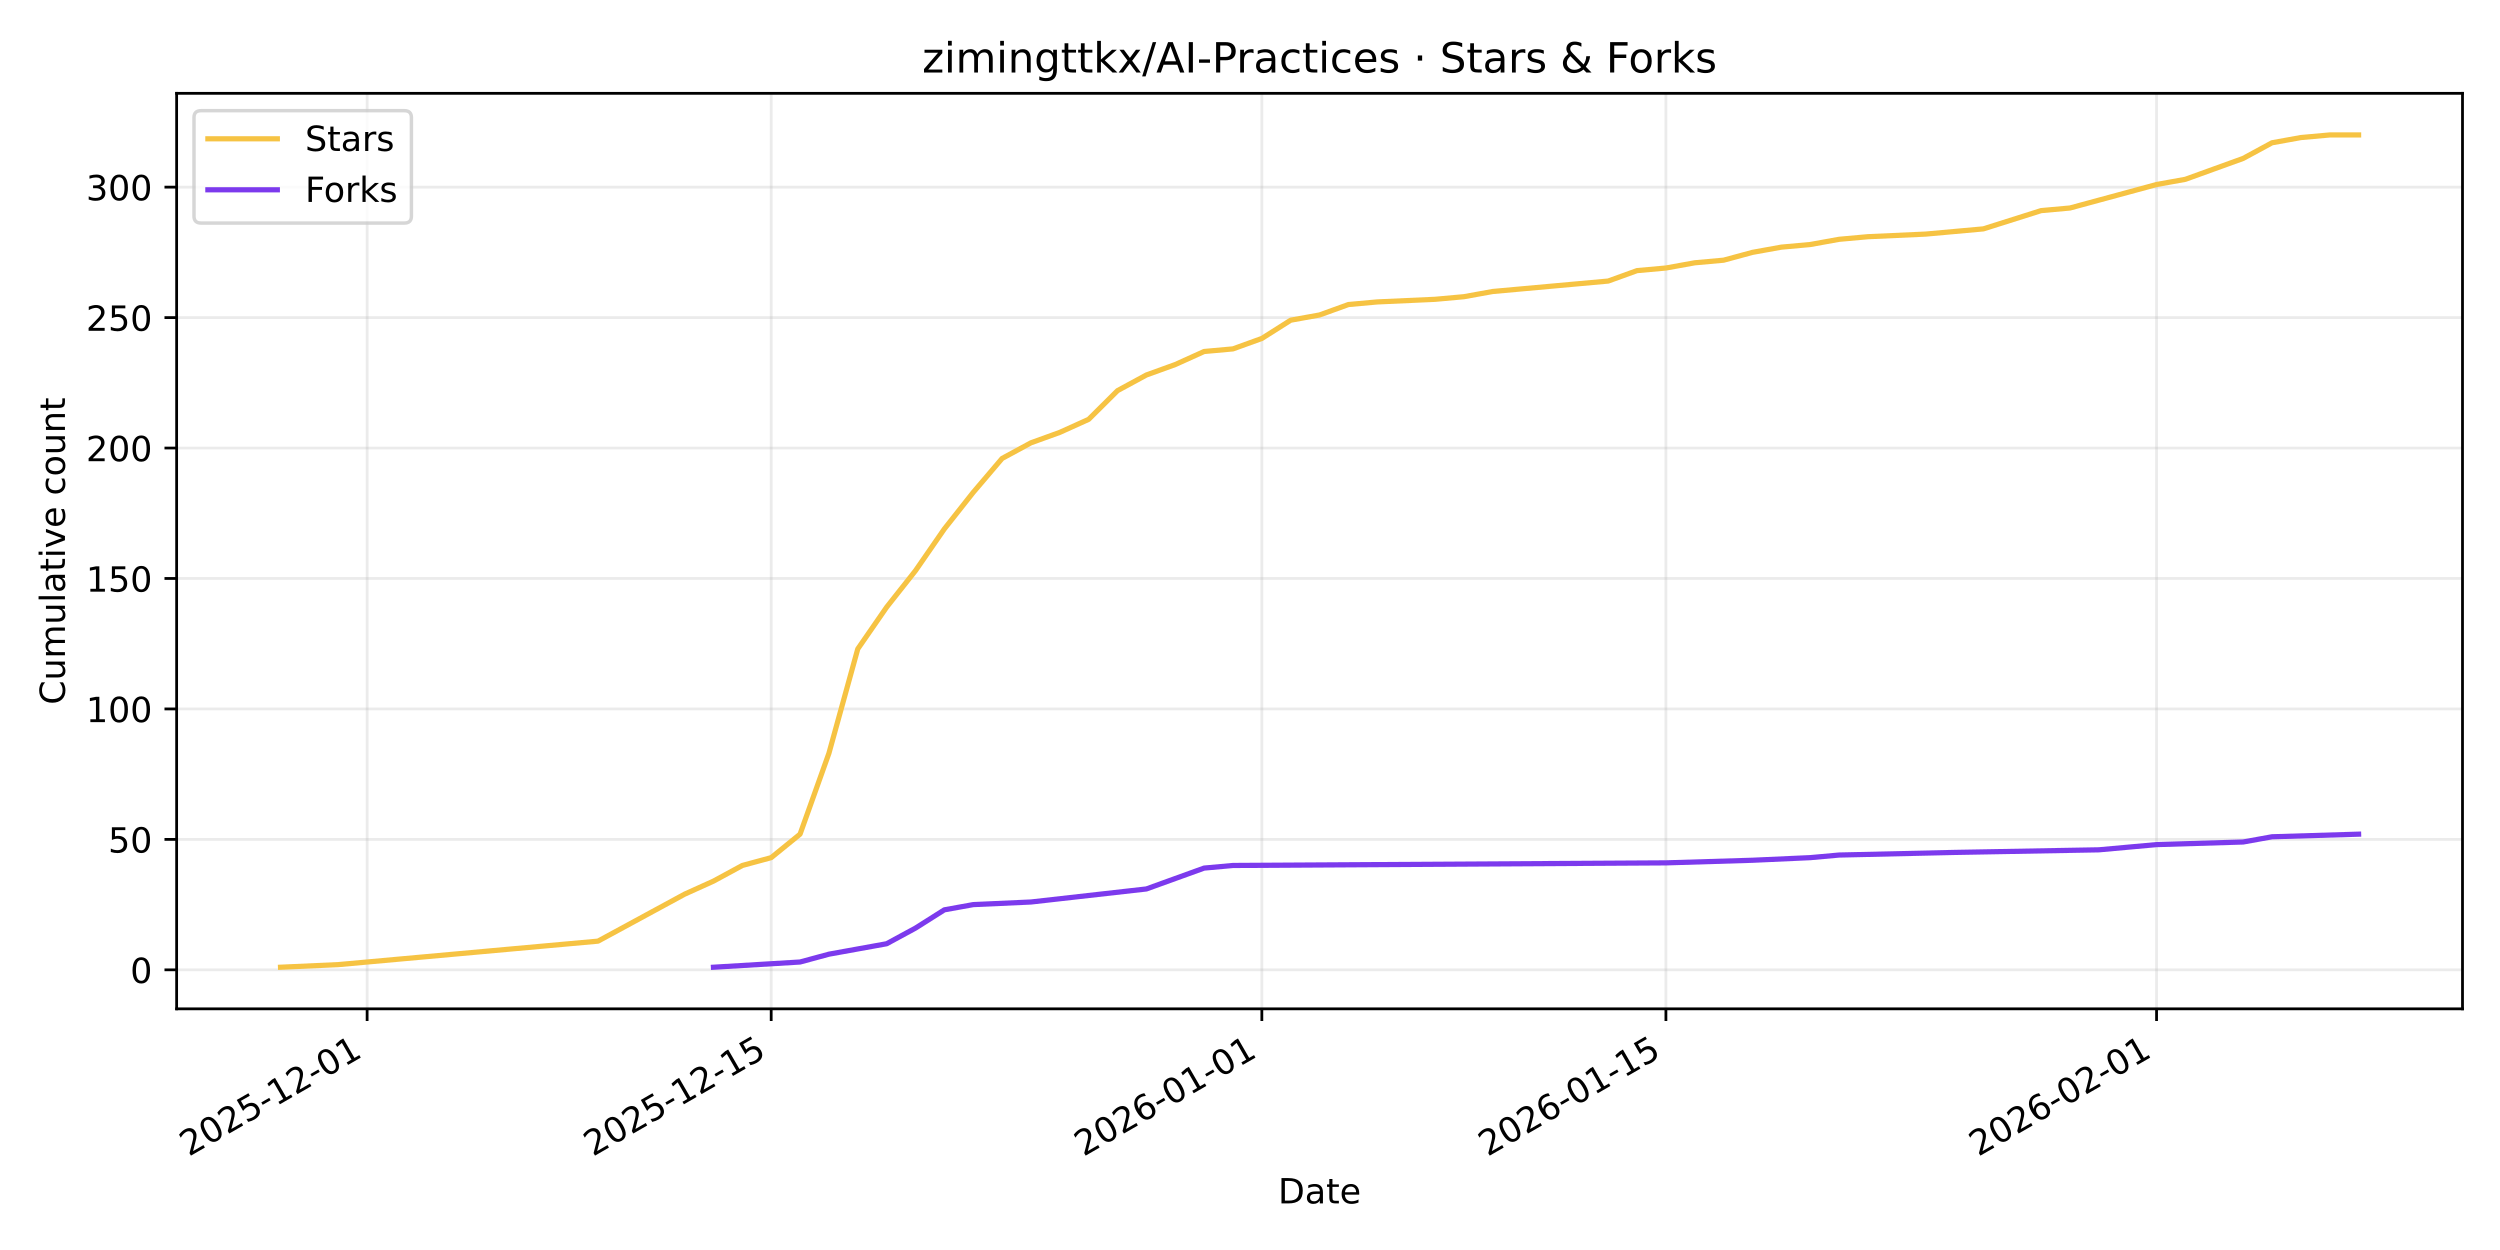
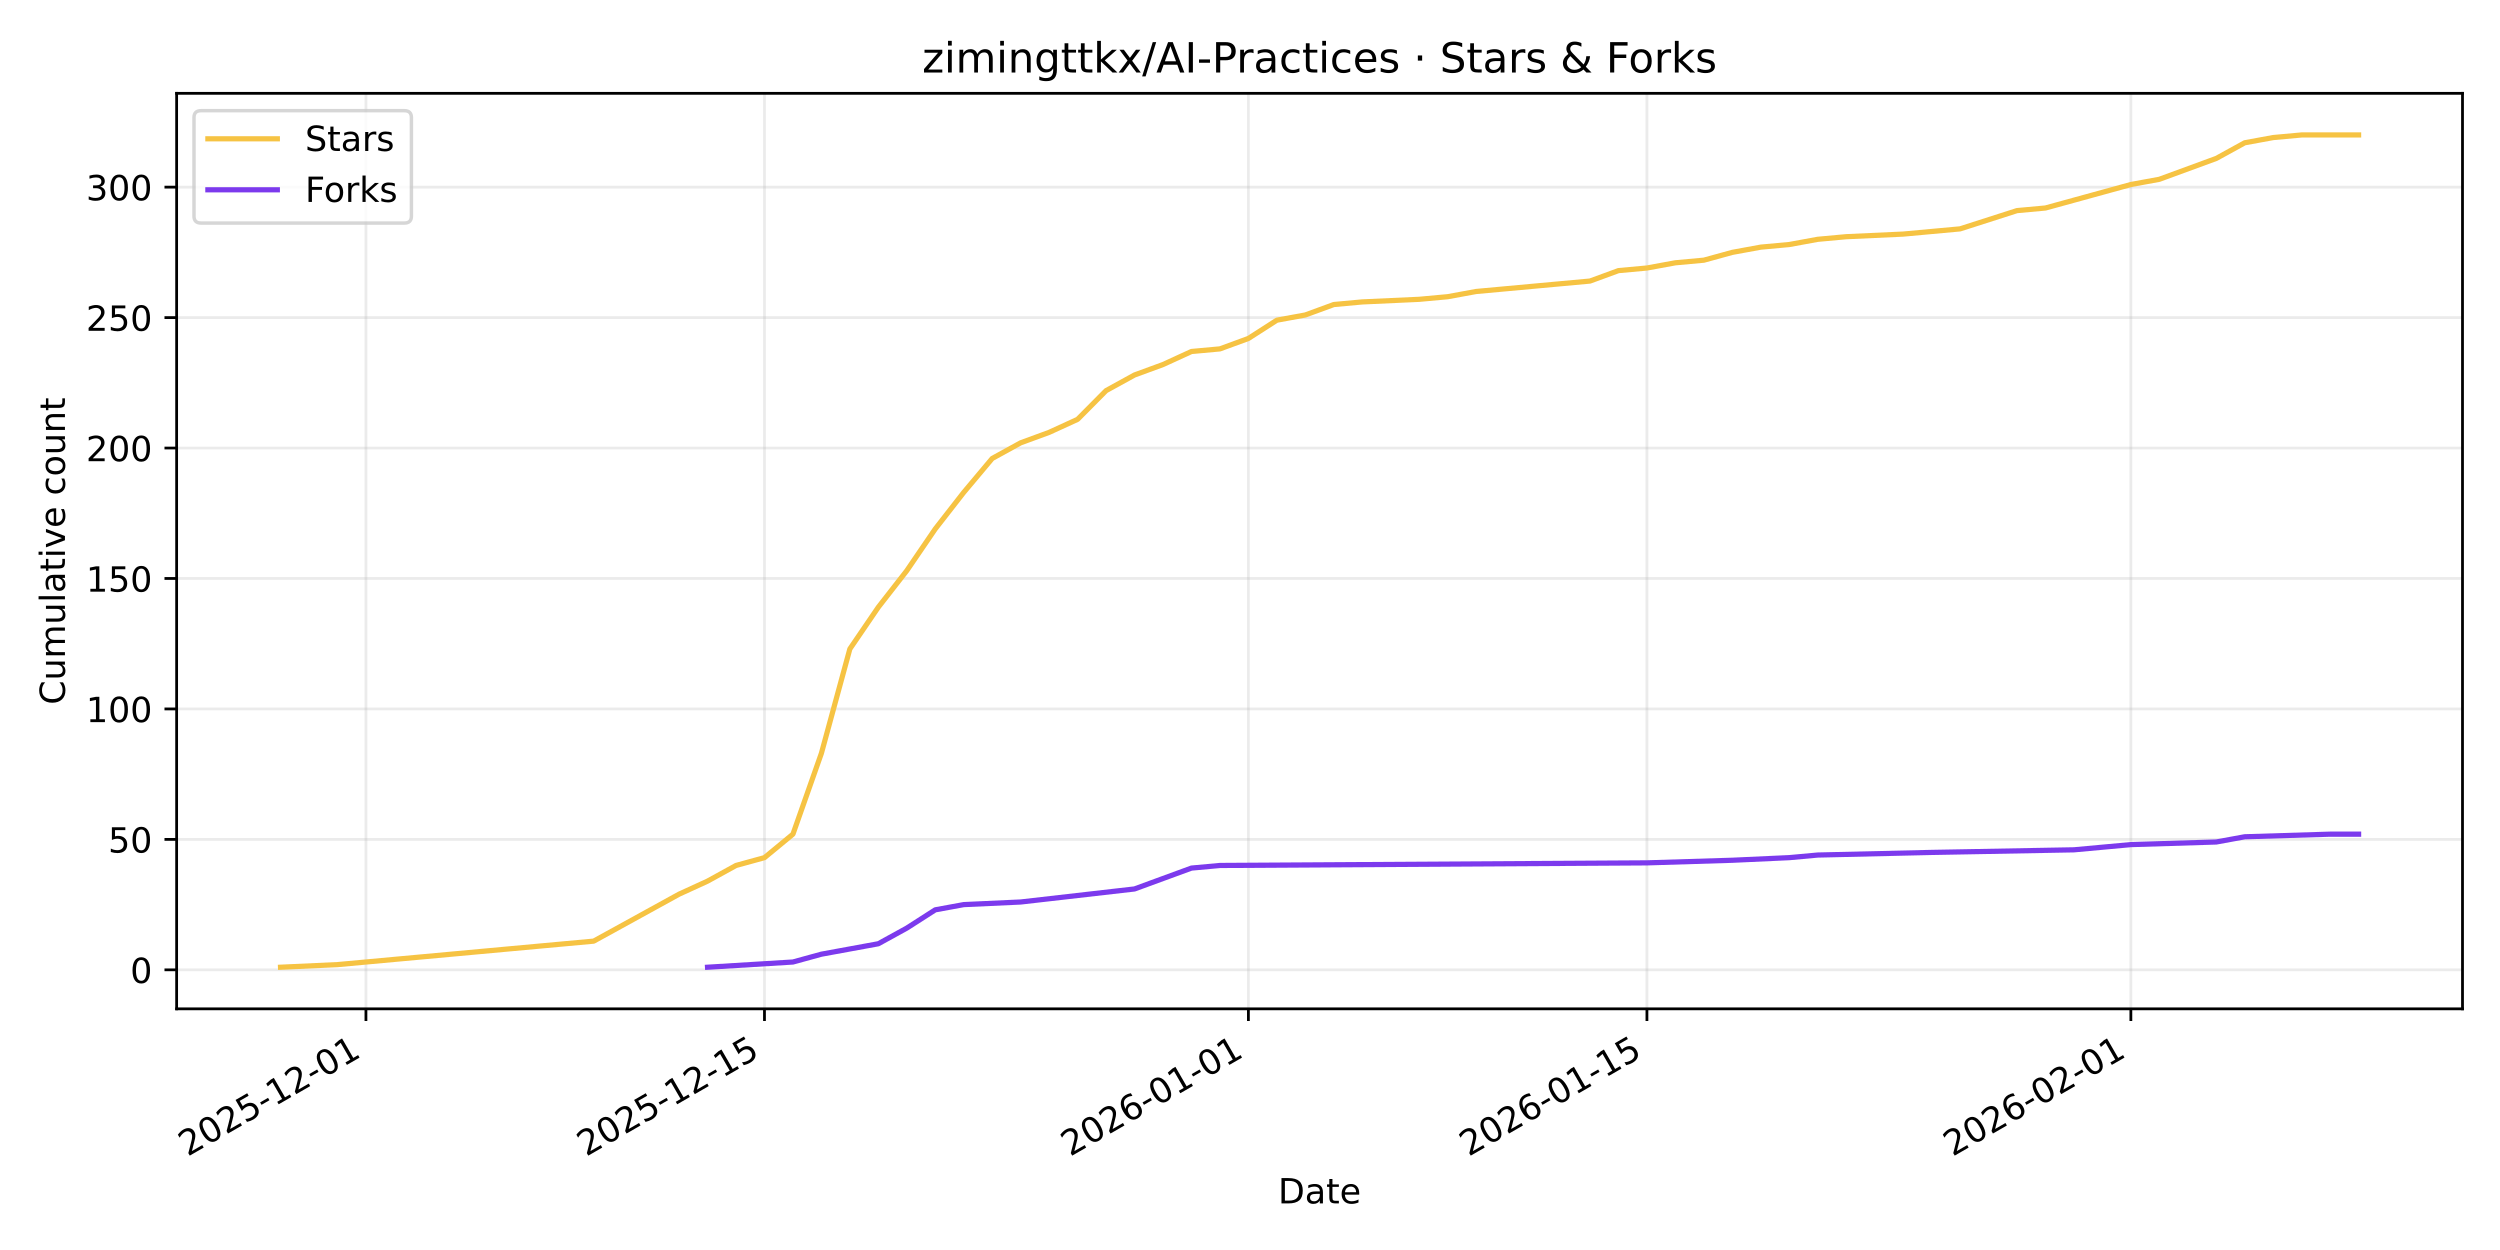
<svg xmlns="http://www.w3.org/2000/svg" xmlns:xlink="http://www.w3.org/1999/xlink" width="720pt" height="360pt" viewBox="0 0 720 360" version="1.1">
  <defs>
    <style type="text/css">*{stroke-linejoin: round; stroke-linecap: butt}</style>
  </defs>
  <g id="figure_1">
    <g id="patch_1">
      <path d="M 0 360  L 720 360  L 720 0  L 0 0  z " style="fill: #ffffff" />
    </g>
    <g id="axes_1">
      <g id="patch_2">
        <path d="M 50.87 290.545  L 709.2 290.545  L 709.2 26.88  L 50.87 26.88  z " style="fill: #ffffff" />
      </g>
      <g id="matplotlib.axis_1">
        <g id="xtick_1">
          <g id="line2d_1">
-             <path d="M 105.731 290.545  L 105.731 26.88  " clip-path="url(#p817c06bf27)" style="fill: none; stroke: #b0b0b0; stroke-opacity: 0.25; stroke-width: 0.8; stroke-linecap: square" />
+             <path d="M 105.389 290.545  L 105.389 26.88  " clip-path="url(#p11d074e0d4)" style="fill: none; stroke: #b0b0b0; stroke-opacity: 0.25; stroke-width: 0.8; stroke-linecap: square" />
          </g>
          <g id="line2d_2">
            <defs>
-               <path id="m216404af9e" d="M 0 0  L 0 3.5  " style="stroke: #000000; stroke-width: 0.8" />
+               <path id="me4addd4585" d="M 0 0  L 0 3.5  " style="stroke: #000000; stroke-width: 0.8" />
            </defs>
            <g>
-               <use xlink:href="#m216404af9e" x="105.731" y="290.545" style="stroke: #000000; stroke-width: 0.8" />
+               <use xlink:href="#me4addd4585" x="105.389" y="290.545" style="stroke: #000000; stroke-width: 0.8" />
            </g>
          </g>
          <g id="text_1">
-             <g transform="translate(54.36138 333.1837) rotate(-30) scale(0.1 -0.1)">
+             <g transform="translate(54.01978 333.1837) rotate(-30) scale(0.1 -0.1)">
              <defs>
                <path id="DejaVuSans-32" d="M 1228 531  L 3431 531  L 3431 0  L 469 0  L 469 531  Q 828 903 1448 1529  Q 2069 2156 2228 2338  Q 2531 2678 2651 2914  Q 2772 3150 2772 3378  Q 2772 3750 2511 3984  Q 2250 4219 1831 4219  Q 1534 4219 1204 4116  Q 875 4013 500 3803  L 500 4441  Q 881 4594 1212 4672  Q 1544 4750 1819 4750  Q 2544 4750 2975 4387  Q 3406 4025 3406 3419  Q 3406 3131 3298 2873  Q 3191 2616 2906 2266  Q 2828 2175 2409 1742  Q 1991 1309 1228 531  z " transform="scale(0.015625)" />
                <path id="DejaVuSans-30" d="M 2034 4250  Q 1547 4250 1301 3770  Q 1056 3291 1056 2328  Q 1056 1369 1301 889  Q 1547 409 2034 409  Q 2525 409 2770 889  Q 3016 1369 3016 2328  Q 3016 3291 2770 3770  Q 2525 4250 2034 4250  z M 2034 4750  Q 2819 4750 3233 4129  Q 3647 3509 3647 2328  Q 3647 1150 3233 529  Q 2819 -91 2034 -91  Q 1250 -91 836 529  Q 422 1150 422 2328  Q 422 3509 836 4129  Q 1250 4750 2034 4750  z " transform="scale(0.015625)" />
                <path id="DejaVuSans-35" d="M 691 4666  L 3169 4666  L 3169 4134  L 1269 4134  L 1269 2991  Q 1406 3038 1543 3061  Q 1681 3084 1819 3084  Q 2600 3084 3056 2656  Q 3513 2228 3513 1497  Q 3513 744 3044 326  Q 2575 -91 1722 -91  Q 1428 -91 1123 -41  Q 819 9 494 109  L 494 744  Q 775 591 1075 516  Q 1375 441 1709 441  Q 2250 441 2565 725  Q 2881 1009 2881 1497  Q 2881 1984 2565 2268  Q 2250 2553 1709 2553  Q 1456 2553 1204 2497  Q 953 2441 691 2322  L 691 4666  z " transform="scale(0.015625)" />
                <path id="DejaVuSans-2d" d="M 313 2009  L 1997 2009  L 1997 1497  L 313 1497  L 313 2009  z " transform="scale(0.015625)" />
                <path id="DejaVuSans-31" d="M 794 531  L 1825 531  L 1825 4091  L 703 3866  L 703 4441  L 1819 4666  L 2450 4666  L 2450 531  L 3481 531  L 3481 0  L 794 0  L 794 531  z " transform="scale(0.015625)" />
              </defs>
              <use xlink:href="#DejaVuSans-32" />
              <use xlink:href="#DejaVuSans-30" transform="translate(63.62305 0)" />
              <use xlink:href="#DejaVuSans-32" transform="translate(127.2461 0)" />
              <use xlink:href="#DejaVuSans-35" transform="translate(190.8691 0)" />
              <use xlink:href="#DejaVuSans-2d" transform="translate(254.4922 0)" />
              <use xlink:href="#DejaVuSans-31" transform="translate(290.5762 0)" />
              <use xlink:href="#DejaVuSans-32" transform="translate(354.1992 0)" />
              <use xlink:href="#DejaVuSans-2d" transform="translate(417.8223 0)" />
              <use xlink:href="#DejaVuSans-30" transform="translate(453.9062 0)" />
              <use xlink:href="#DejaVuSans-31" transform="translate(517.5293 0)" />
            </g>
          </g>
        </g>
        <g id="xtick_2">
          <g id="line2d_3">
-             <path d="M 222.102 290.545  L 222.102 26.88  " clip-path="url(#p817c06bf27)" style="fill: none; stroke: #b0b0b0; stroke-opacity: 0.25; stroke-width: 0.8; stroke-linecap: square" />
+             <path d="M 220.167 290.545  L 220.167 26.88  " clip-path="url(#p11d074e0d4)" style="fill: none; stroke: #b0b0b0; stroke-opacity: 0.25; stroke-width: 0.8; stroke-linecap: square" />
          </g>
          <g id="line2d_4">
            <g>
-               <use xlink:href="#m216404af9e" x="222.102" y="290.545" style="stroke: #000000; stroke-width: 0.8" />
+               <use xlink:href="#me4addd4585" x="220.167" y="290.545" style="stroke: #000000; stroke-width: 0.8" />
            </g>
          </g>
          <g id="text_2">
-             <g transform="translate(170.7328 333.1837) rotate(-30) scale(0.1 -0.1)">
+             <g transform="translate(168.7971 333.1837) rotate(-30) scale(0.1 -0.1)">
              <use xlink:href="#DejaVuSans-32" />
              <use xlink:href="#DejaVuSans-30" transform="translate(63.62305 0)" />
              <use xlink:href="#DejaVuSans-32" transform="translate(127.2461 0)" />
              <use xlink:href="#DejaVuSans-35" transform="translate(190.8691 0)" />
              <use xlink:href="#DejaVuSans-2d" transform="translate(254.4922 0)" />
              <use xlink:href="#DejaVuSans-31" transform="translate(290.5762 0)" />
              <use xlink:href="#DejaVuSans-32" transform="translate(354.1992 0)" />
              <use xlink:href="#DejaVuSans-2d" transform="translate(417.8223 0)" />
              <use xlink:href="#DejaVuSans-31" transform="translate(453.9062 0)" />
              <use xlink:href="#DejaVuSans-35" transform="translate(517.5293 0)" />
            </g>
          </g>
        </g>
        <g id="xtick_3">
          <g id="line2d_5">
-             <path d="M 363.411 290.545  L 363.411 26.88  " clip-path="url(#p817c06bf27)" style="fill: none; stroke: #b0b0b0; stroke-opacity: 0.25; stroke-width: 0.8; stroke-linecap: square" />
+             <path d="M 359.539 290.545  L 359.539 26.88  " clip-path="url(#p11d074e0d4)" style="fill: none; stroke: #b0b0b0; stroke-opacity: 0.25; stroke-width: 0.8; stroke-linecap: square" />
          </g>
          <g id="line2d_6">
            <g>
-               <use xlink:href="#m216404af9e" x="363.411" y="290.545" style="stroke: #000000; stroke-width: 0.8" />
+               <use xlink:href="#me4addd4585" x="359.539" y="290.545" style="stroke: #000000; stroke-width: 0.8" />
            </g>
          </g>
          <g id="text_3">
-             <g transform="translate(312.0411 333.1837) rotate(-30) scale(0.1 -0.1)">
+             <g transform="translate(308.1696 333.1837) rotate(-30) scale(0.1 -0.1)">
              <defs>
                <path id="DejaVuSans-36" d="M 2113 2584  Q 1688 2584 1439 2293  Q 1191 2003 1191 1497  Q 1191 994 1439 701  Q 1688 409 2113 409  Q 2538 409 2786 701  Q 3034 994 3034 1497  Q 3034 2003 2786 2293  Q 2538 2584 2113 2584  z M 3366 4563  L 3366 3988  Q 3128 4100 2886 4159  Q 2644 4219 2406 4219  Q 1781 4219 1451 3797  Q 1122 3375 1075 2522  Q 1259 2794 1537 2939  Q 1816 3084 2150 3084  Q 2853 3084 3261 2657  Q 3669 2231 3669 1497  Q 3669 778 3244 343  Q 2819 -91 2113 -91  Q 1303 -91 875 529  Q 447 1150 447 2328  Q 447 3434 972 4092  Q 1497 4750 2381 4750  Q 2619 4750 2861 4703  Q 3103 4656 3366 4563  z " transform="scale(0.015625)" />
              </defs>
              <use xlink:href="#DejaVuSans-32" />
              <use xlink:href="#DejaVuSans-30" transform="translate(63.62305 0)" />
              <use xlink:href="#DejaVuSans-32" transform="translate(127.2461 0)" />
              <use xlink:href="#DejaVuSans-36" transform="translate(190.8691 0)" />
              <use xlink:href="#DejaVuSans-2d" transform="translate(254.4922 0)" />
              <use xlink:href="#DejaVuSans-30" transform="translate(290.5762 0)" />
              <use xlink:href="#DejaVuSans-31" transform="translate(354.1992 0)" />
              <use xlink:href="#DejaVuSans-2d" transform="translate(417.8223 0)" />
              <use xlink:href="#DejaVuSans-30" transform="translate(453.9062 0)" />
              <use xlink:href="#DejaVuSans-31" transform="translate(517.5293 0)" />
            </g>
          </g>
        </g>
        <g id="xtick_4">
          <g id="line2d_7">
-             <path d="M 479.782 290.545  L 479.782 26.88  " clip-path="url(#p817c06bf27)" style="fill: none; stroke: #b0b0b0; stroke-opacity: 0.25; stroke-width: 0.8; stroke-linecap: square" />
+             <path d="M 474.316 290.545  L 474.316 26.88  " clip-path="url(#p11d074e0d4)" style="fill: none; stroke: #b0b0b0; stroke-opacity: 0.25; stroke-width: 0.8; stroke-linecap: square" />
          </g>
          <g id="line2d_8">
            <g>
-               <use xlink:href="#m216404af9e" x="479.782" y="290.545" style="stroke: #000000; stroke-width: 0.8" />
+               <use xlink:href="#me4addd4585" x="474.316" y="290.545" style="stroke: #000000; stroke-width: 0.8" />
            </g>
          </g>
          <g id="text_4">
-             <g transform="translate(428.4125 333.1837) rotate(-30) scale(0.1 -0.1)">
+             <g transform="translate(422.9469 333.1837) rotate(-30) scale(0.1 -0.1)">
              <use xlink:href="#DejaVuSans-32" />
              <use xlink:href="#DejaVuSans-30" transform="translate(63.62305 0)" />
              <use xlink:href="#DejaVuSans-32" transform="translate(127.2461 0)" />
              <use xlink:href="#DejaVuSans-36" transform="translate(190.8691 0)" />
              <use xlink:href="#DejaVuSans-2d" transform="translate(254.4922 0)" />
              <use xlink:href="#DejaVuSans-30" transform="translate(290.5762 0)" />
              <use xlink:href="#DejaVuSans-31" transform="translate(354.1992 0)" />
              <use xlink:href="#DejaVuSans-2d" transform="translate(417.8223 0)" />
              <use xlink:href="#DejaVuSans-31" transform="translate(453.9062 0)" />
              <use xlink:href="#DejaVuSans-35" transform="translate(517.5293 0)" />
            </g>
          </g>
        </g>
        <g id="xtick_5">
          <g id="line2d_9">
-             <path d="M 621.09 290.545  L 621.09 26.88  " clip-path="url(#p817c06bf27)" style="fill: none; stroke: #b0b0b0; stroke-opacity: 0.25; stroke-width: 0.8; stroke-linecap: square" />
+             <path d="M 613.689 290.545  L 613.689 26.88  " clip-path="url(#p11d074e0d4)" style="fill: none; stroke: #b0b0b0; stroke-opacity: 0.25; stroke-width: 0.8; stroke-linecap: square" />
          </g>
          <g id="line2d_10">
            <g>
-               <use xlink:href="#m216404af9e" x="621.09" y="290.545" style="stroke: #000000; stroke-width: 0.8" />
+               <use xlink:href="#me4addd4585" x="613.689" y="290.545" style="stroke: #000000; stroke-width: 0.8" />
            </g>
          </g>
          <g id="text_5">
-             <g transform="translate(569.7207 333.1837) rotate(-30) scale(0.1 -0.1)">
+             <g transform="translate(562.3194 333.1837) rotate(-30) scale(0.1 -0.1)">
              <use xlink:href="#DejaVuSans-32" />
              <use xlink:href="#DejaVuSans-30" transform="translate(63.62305 0)" />
              <use xlink:href="#DejaVuSans-32" transform="translate(127.2461 0)" />
              <use xlink:href="#DejaVuSans-36" transform="translate(190.8691 0)" />
              <use xlink:href="#DejaVuSans-2d" transform="translate(254.4922 0)" />
              <use xlink:href="#DejaVuSans-30" transform="translate(290.5762 0)" />
              <use xlink:href="#DejaVuSans-32" transform="translate(354.1992 0)" />
              <use xlink:href="#DejaVuSans-2d" transform="translate(417.8223 0)" />
              <use xlink:href="#DejaVuSans-30" transform="translate(453.9062 0)" />
              <use xlink:href="#DejaVuSans-31" transform="translate(517.5293 0)" />
            </g>
          </g>
        </g>
        <g id="text_6">
          <g transform="translate(368.0842 346.5832) scale(0.1 -0.1)">
            <defs>
              <path id="DejaVuSans-44" d="M 1259 4147  L 1259 519  L 2022 519  Q 2988 519 3436 956  Q 3884 1394 3884 2338  Q 3884 3275 3436 3711  Q 2988 4147 2022 4147  L 1259 4147  z M 628 4666  L 1925 4666  Q 3281 4666 3915 4102  Q 4550 3538 4550 2338  Q 4550 1131 3912 565  Q 3275 0 1925 0  L 628 0  L 628 4666  z " transform="scale(0.015625)" />
              <path id="DejaVuSans-61" d="M 2194 1759  Q 1497 1759 1228 1600  Q 959 1441 959 1056  Q 959 750 1161 570  Q 1363 391 1709 391  Q 2188 391 2477 730  Q 2766 1069 2766 1631  L 2766 1759  L 2194 1759  z M 3341 1997  L 3341 0  L 2766 0  L 2766 531  Q 2569 213 2275 61  Q 1981 -91 1556 -91  Q 1019 -91 701 211  Q 384 513 384 1019  Q 384 1609 779 1909  Q 1175 2209 1959 2209  L 2766 2209  L 2766 2266  Q 2766 2663 2505 2880  Q 2244 3097 1772 3097  Q 1472 3097 1187 3025  Q 903 2953 641 2809  L 641 3341  Q 956 3463 1253 3523  Q 1550 3584 1831 3584  Q 2591 3584 2966 3190  Q 3341 2797 3341 1997  z " transform="scale(0.015625)" />
              <path id="DejaVuSans-74" d="M 1172 4494  L 1172 3500  L 2356 3500  L 2356 3053  L 1172 3053  L 1172 1153  Q 1172 725 1289 603  Q 1406 481 1766 481  L 2356 481  L 2356 0  L 1766 0  Q 1100 0 847 248  Q 594 497 594 1153  L 594 3053  L 172 3053  L 172 3500  L 594 3500  L 594 4494  L 1172 4494  z " transform="scale(0.015625)" />
              <path id="DejaVuSans-65" d="M 3597 1894  L 3597 1613  L 953 1613  Q 991 1019 1311 708  Q 1631 397 2203 397  Q 2534 397 2845 478  Q 3156 559 3463 722  L 3463 178  Q 3153 47 2828 -22  Q 2503 -91 2169 -91  Q 1331 -91 842 396  Q 353 884 353 1716  Q 353 2575 817 3079  Q 1281 3584 2069 3584  Q 2775 3584 3186 3129  Q 3597 2675 3597 1894  z M 3022 2063  Q 3016 2534 2758 2815  Q 2500 3097 2075 3097  Q 1594 3097 1305 2825  Q 1016 2553 972 2059  L 3022 2063  z " transform="scale(0.015625)" />
            </defs>
            <use xlink:href="#DejaVuSans-44" />
            <use xlink:href="#DejaVuSans-61" transform="translate(77.00195 0)" />
            <use xlink:href="#DejaVuSans-74" transform="translate(138.2812 0)" />
            <use xlink:href="#DejaVuSans-65" transform="translate(177.4902 0)" />
          </g>
        </g>
      </g>
      <g id="matplotlib.axis_2">
        <g id="ytick_1">
          <g id="line2d_11">
-             <path d="M 50.87 279.312  L 709.2 279.312  " clip-path="url(#p817c06bf27)" style="fill: none; stroke: #b0b0b0; stroke-opacity: 0.25; stroke-width: 0.8; stroke-linecap: square" />
+             <path d="M 50.87 279.312  L 709.2 279.312  " clip-path="url(#p11d074e0d4)" style="fill: none; stroke: #b0b0b0; stroke-opacity: 0.25; stroke-width: 0.8; stroke-linecap: square" />
          </g>
          <g id="line2d_12">
            <defs>
-               <path id="m28ddb9b48b" d="M 0 0  L -3.5 0  " style="stroke: #000000; stroke-width: 0.8" />
+               <path id="mf9e914b07c" d="M 0 0  L -3.5 0  " style="stroke: #000000; stroke-width: 0.8" />
            </defs>
            <g>
-               <use xlink:href="#m28ddb9b48b" x="50.87" y="279.312" style="stroke: #000000; stroke-width: 0.8" />
+               <use xlink:href="#mf9e914b07c" x="50.87" y="279.312" style="stroke: #000000; stroke-width: 0.8" />
            </g>
          </g>
          <g id="text_7">
            <g transform="translate(37.5075 283.1113) scale(0.1 -0.1)">
              <use xlink:href="#DejaVuSans-30" />
            </g>
          </g>
        </g>
        <g id="ytick_2">
          <g id="line2d_13">
-             <path d="M 50.87 241.742  L 709.2 241.742  " clip-path="url(#p817c06bf27)" style="fill: none; stroke: #b0b0b0; stroke-opacity: 0.25; stroke-width: 0.8; stroke-linecap: square" />
+             <path d="M 50.87 241.742  L 709.2 241.742  " clip-path="url(#p11d074e0d4)" style="fill: none; stroke: #b0b0b0; stroke-opacity: 0.25; stroke-width: 0.8; stroke-linecap: square" />
          </g>
          <g id="line2d_14">
            <g>
-               <use xlink:href="#m28ddb9b48b" x="50.87" y="241.742" style="stroke: #000000; stroke-width: 0.8" />
+               <use xlink:href="#mf9e914b07c" x="50.87" y="241.742" style="stroke: #000000; stroke-width: 0.8" />
            </g>
          </g>
          <g id="text_8">
            <g transform="translate(31.145 245.5414) scale(0.1 -0.1)">
              <use xlink:href="#DejaVuSans-35" />
              <use xlink:href="#DejaVuSans-30" transform="translate(63.62305 0)" />
            </g>
          </g>
        </g>
        <g id="ytick_3">
          <g id="line2d_15">
-             <path d="M 50.87 204.172  L 709.2 204.172  " clip-path="url(#p817c06bf27)" style="fill: none; stroke: #b0b0b0; stroke-opacity: 0.25; stroke-width: 0.8; stroke-linecap: square" />
+             <path d="M 50.87 204.172  L 709.2 204.172  " clip-path="url(#p11d074e0d4)" style="fill: none; stroke: #b0b0b0; stroke-opacity: 0.25; stroke-width: 0.8; stroke-linecap: square" />
          </g>
          <g id="line2d_16">
            <g>
-               <use xlink:href="#m28ddb9b48b" x="50.87" y="204.172" style="stroke: #000000; stroke-width: 0.8" />
+               <use xlink:href="#mf9e914b07c" x="50.87" y="204.172" style="stroke: #000000; stroke-width: 0.8" />
            </g>
          </g>
          <g id="text_9">
            <g transform="translate(24.7825 207.9715) scale(0.1 -0.1)">
              <use xlink:href="#DejaVuSans-31" />
              <use xlink:href="#DejaVuSans-30" transform="translate(63.62305 0)" />
              <use xlink:href="#DejaVuSans-30" transform="translate(127.2461 0)" />
            </g>
          </g>
        </g>
        <g id="ytick_4">
          <g id="line2d_17">
-             <path d="M 50.87 166.602  L 709.2 166.602  " clip-path="url(#p817c06bf27)" style="fill: none; stroke: #b0b0b0; stroke-opacity: 0.25; stroke-width: 0.8; stroke-linecap: square" />
+             <path d="M 50.87 166.602  L 709.2 166.602  " clip-path="url(#p11d074e0d4)" style="fill: none; stroke: #b0b0b0; stroke-opacity: 0.25; stroke-width: 0.8; stroke-linecap: square" />
          </g>
          <g id="line2d_18">
            <g>
-               <use xlink:href="#m28ddb9b48b" x="50.87" y="166.602" style="stroke: #000000; stroke-width: 0.8" />
+               <use xlink:href="#mf9e914b07c" x="50.87" y="166.602" style="stroke: #000000; stroke-width: 0.8" />
            </g>
          </g>
          <g id="text_10">
            <g transform="translate(24.7825 170.4016) scale(0.1 -0.1)">
              <use xlink:href="#DejaVuSans-31" />
              <use xlink:href="#DejaVuSans-35" transform="translate(63.62305 0)" />
              <use xlink:href="#DejaVuSans-30" transform="translate(127.2461 0)" />
            </g>
          </g>
        </g>
        <g id="ytick_5">
          <g id="line2d_19">
-             <path d="M 50.87 129.033  L 709.2 129.033  " clip-path="url(#p817c06bf27)" style="fill: none; stroke: #b0b0b0; stroke-opacity: 0.25; stroke-width: 0.8; stroke-linecap: square" />
+             <path d="M 50.87 129.033  L 709.2 129.033  " clip-path="url(#p11d074e0d4)" style="fill: none; stroke: #b0b0b0; stroke-opacity: 0.25; stroke-width: 0.8; stroke-linecap: square" />
          </g>
          <g id="line2d_20">
            <g>
-               <use xlink:href="#m28ddb9b48b" x="50.87" y="129.033" style="stroke: #000000; stroke-width: 0.8" />
+               <use xlink:href="#mf9e914b07c" x="50.87" y="129.033" style="stroke: #000000; stroke-width: 0.8" />
            </g>
          </g>
          <g id="text_11">
            <g transform="translate(24.7825 132.8317) scale(0.1 -0.1)">
              <use xlink:href="#DejaVuSans-32" />
              <use xlink:href="#DejaVuSans-30" transform="translate(63.62305 0)" />
              <use xlink:href="#DejaVuSans-30" transform="translate(127.2461 0)" />
            </g>
          </g>
        </g>
        <g id="ytick_6">
          <g id="line2d_21">
-             <path d="M 50.87 91.463  L 709.2 91.463  " clip-path="url(#p817c06bf27)" style="fill: none; stroke: #b0b0b0; stroke-opacity: 0.25; stroke-width: 0.8; stroke-linecap: square" />
+             <path d="M 50.87 91.463  L 709.2 91.463  " clip-path="url(#p11d074e0d4)" style="fill: none; stroke: #b0b0b0; stroke-opacity: 0.25; stroke-width: 0.8; stroke-linecap: square" />
          </g>
          <g id="line2d_22">
            <g>
-               <use xlink:href="#m28ddb9b48b" x="50.87" y="91.463" style="stroke: #000000; stroke-width: 0.8" />
+               <use xlink:href="#mf9e914b07c" x="50.87" y="91.463" style="stroke: #000000; stroke-width: 0.8" />
            </g>
          </g>
          <g id="text_12">
            <g transform="translate(24.7825 95.26185) scale(0.1 -0.1)">
              <use xlink:href="#DejaVuSans-32" />
              <use xlink:href="#DejaVuSans-35" transform="translate(63.62305 0)" />
              <use xlink:href="#DejaVuSans-30" transform="translate(127.2461 0)" />
            </g>
          </g>
        </g>
        <g id="ytick_7">
          <g id="line2d_23">
-             <path d="M 50.87 53.893  L 709.2 53.893  " clip-path="url(#p817c06bf27)" style="fill: none; stroke: #b0b0b0; stroke-opacity: 0.25; stroke-width: 0.8; stroke-linecap: square" />
+             <path d="M 50.87 53.893  L 709.2 53.893  " clip-path="url(#p11d074e0d4)" style="fill: none; stroke: #b0b0b0; stroke-opacity: 0.25; stroke-width: 0.8; stroke-linecap: square" />
          </g>
          <g id="line2d_24">
            <g>
-               <use xlink:href="#m28ddb9b48b" x="50.87" y="53.893" style="stroke: #000000; stroke-width: 0.8" />
+               <use xlink:href="#mf9e914b07c" x="50.87" y="53.893" style="stroke: #000000; stroke-width: 0.8" />
            </g>
          </g>
          <g id="text_13">
            <g transform="translate(24.7825 57.69197) scale(0.1 -0.1)">
              <defs>
                <path id="DejaVuSans-33" d="M 2597 2516  Q 3050 2419 3304 2112  Q 3559 1806 3559 1356  Q 3559 666 3084 287  Q 2609 -91 1734 -91  Q 1441 -91 1130 -33  Q 819 25 488 141  L 488 750  Q 750 597 1062 519  Q 1375 441 1716 441  Q 2309 441 2620 675  Q 2931 909 2931 1356  Q 2931 1769 2642 2001  Q 2353 2234 1838 2234  L 1294 2234  L 1294 2753  L 1863 2753  Q 2328 2753 2575 2939  Q 2822 3125 2822 3475  Q 2822 3834 2567 4026  Q 2313 4219 1838 4219  Q 1578 4219 1281 4162  Q 984 4106 628 3988  L 628 4550  Q 988 4650 1302 4700  Q 1616 4750 1894 4750  Q 2613 4750 3031 4423  Q 3450 4097 3450 3541  Q 3450 3153 3228 2886  Q 3006 2619 2597 2516  z " transform="scale(0.015625)" />
              </defs>
              <use xlink:href="#DejaVuSans-33" />
              <use xlink:href="#DejaVuSans-30" transform="translate(63.62305 0)" />
              <use xlink:href="#DejaVuSans-30" transform="translate(127.2461 0)" />
            </g>
          </g>
        </g>
        <g id="text_14">
          <g transform="translate(18.70281 202.9455) rotate(-90) scale(0.1 -0.1)">
            <defs>
              <path id="DejaVuSans-43" d="M 4122 4306  L 4122 3641  Q 3803 3938 3442 4084  Q 3081 4231 2675 4231  Q 1875 4231 1450 3742  Q 1025 3253 1025 2328  Q 1025 1406 1450 917  Q 1875 428 2675 428  Q 3081 428 3442 575  Q 3803 722 4122 1019  L 4122 359  Q 3791 134 3420 21  Q 3050 -91 2638 -91  Q 1578 -91 968 557  Q 359 1206 359 2328  Q 359 3453 968 4101  Q 1578 4750 2638 4750  Q 3056 4750 3426 4639  Q 3797 4528 4122 4306  z " transform="scale(0.015625)" />
              <path id="DejaVuSans-75" d="M 544 1381  L 544 3500  L 1119 3500  L 1119 1403  Q 1119 906 1312 657  Q 1506 409 1894 409  Q 2359 409 2629 706  Q 2900 1003 2900 1516  L 2900 3500  L 3475 3500  L 3475 0  L 2900 0  L 2900 538  Q 2691 219 2414 64  Q 2138 -91 1772 -91  Q 1169 -91 856 284  Q 544 659 544 1381  z M 1991 3584  L 1991 3584  z " transform="scale(0.015625)" />
              <path id="DejaVuSans-6d" d="M 3328 2828  Q 3544 3216 3844 3400  Q 4144 3584 4550 3584  Q 5097 3584 5394 3201  Q 5691 2819 5691 2113  L 5691 0  L 5113 0  L 5113 2094  Q 5113 2597 4934 2840  Q 4756 3084 4391 3084  Q 3944 3084 3684 2787  Q 3425 2491 3425 1978  L 3425 0  L 2847 0  L 2847 2094  Q 2847 2600 2669 2842  Q 2491 3084 2119 3084  Q 1678 3084 1418 2786  Q 1159 2488 1159 1978  L 1159 0  L 581 0  L 581 3500  L 1159 3500  L 1159 2956  Q 1356 3278 1631 3431  Q 1906 3584 2284 3584  Q 2666 3584 2933 3390  Q 3200 3197 3328 2828  z " transform="scale(0.015625)" />
              <path id="DejaVuSans-6c" d="M 603 4863  L 1178 4863  L 1178 0  L 603 0  L 603 4863  z " transform="scale(0.015625)" />
              <path id="DejaVuSans-69" d="M 603 3500  L 1178 3500  L 1178 0  L 603 0  L 603 3500  z M 603 4863  L 1178 4863  L 1178 4134  L 603 4134  L 603 4863  z " transform="scale(0.015625)" />
              <path id="DejaVuSans-76" d="M 191 3500  L 800 3500  L 1894 563  L 2988 3500  L 3597 3500  L 2284 0  L 1503 0  L 191 3500  z " transform="scale(0.015625)" />
              <path id="DejaVuSans-20" transform="scale(0.015625)" />
              <path id="DejaVuSans-63" d="M 3122 3366  L 3122 2828  Q 2878 2963 2633 3030  Q 2388 3097 2138 3097  Q 1578 3097 1268 2742  Q 959 2388 959 1747  Q 959 1106 1268 751  Q 1578 397 2138 397  Q 2388 397 2633 464  Q 2878 531 3122 666  L 3122 134  Q 2881 22 2623 -34  Q 2366 -91 2075 -91  Q 1284 -91 818 406  Q 353 903 353 1747  Q 353 2603 823 3093  Q 1294 3584 2113 3584  Q 2378 3584 2631 3529  Q 2884 3475 3122 3366  z " transform="scale(0.015625)" />
              <path id="DejaVuSans-6f" d="M 1959 3097  Q 1497 3097 1228 2736  Q 959 2375 959 1747  Q 959 1119 1226 758  Q 1494 397 1959 397  Q 2419 397 2687 759  Q 2956 1122 2956 1747  Q 2956 2369 2687 2733  Q 2419 3097 1959 3097  z M 1959 3584  Q 2709 3584 3137 3096  Q 3566 2609 3566 1747  Q 3566 888 3137 398  Q 2709 -91 1959 -91  Q 1206 -91 779 398  Q 353 888 353 1747  Q 353 2609 779 3096  Q 1206 3584 1959 3584  z " transform="scale(0.015625)" />
              <path id="DejaVuSans-6e" d="M 3513 2113  L 3513 0  L 2938 0  L 2938 2094  Q 2938 2591 2744 2837  Q 2550 3084 2163 3084  Q 1697 3084 1428 2787  Q 1159 2491 1159 1978  L 1159 0  L 581 0  L 581 3500  L 1159 3500  L 1159 2956  Q 1366 3272 1645 3428  Q 1925 3584 2291 3584  Q 2894 3584 3203 3211  Q 3513 2838 3513 2113  z " transform="scale(0.015625)" />
            </defs>
            <use xlink:href="#DejaVuSans-43" />
            <use xlink:href="#DejaVuSans-75" transform="translate(69.82422 0)" />
            <use xlink:href="#DejaVuSans-6d" transform="translate(133.2031 0)" />
            <use xlink:href="#DejaVuSans-75" transform="translate(230.6152 0)" />
            <use xlink:href="#DejaVuSans-6c" transform="translate(293.9941 0)" />
            <use xlink:href="#DejaVuSans-61" transform="translate(321.7773 0)" />
            <use xlink:href="#DejaVuSans-74" transform="translate(383.0566 0)" />
            <use xlink:href="#DejaVuSans-69" transform="translate(422.2656 0)" />
            <use xlink:href="#DejaVuSans-76" transform="translate(450.0488 0)" />
            <use xlink:href="#DejaVuSans-65" transform="translate(509.2285 0)" />
            <use xlink:href="#DejaVuSans-20" transform="translate(570.752 0)" />
            <use xlink:href="#DejaVuSans-63" transform="translate(602.5391 0)" />
            <use xlink:href="#DejaVuSans-6f" transform="translate(657.5195 0)" />
            <use xlink:href="#DejaVuSans-75" transform="translate(718.7012 0)" />
            <use xlink:href="#DejaVuSans-6e" transform="translate(782.0801 0)" />
            <use xlink:href="#DejaVuSans-74" transform="translate(845.459 0)" />
          </g>
        </g>
      </g>
      <g id="line2d_25">
-         <path d="M 80.794 278.561  L 97.419 277.809  L 105.731 277.058  L 114.043 276.306  L 122.355 275.555  L 130.668 274.804  L 138.98 274.052  L 147.292 273.301  L 155.604 272.549  L 163.917 271.798  L 172.229 271.047  L 188.853 262.03  L 197.166 257.522  L 205.478 253.765  L 213.79 249.256  L 222.102 247.002  L 230.415 240.239  L 238.727 216.946  L 247.039 186.89  L 255.351 174.868  L 263.664 164.348  L 271.976 152.326  L 280.288 141.806  L 288.6 132.038  L 296.913 127.53  L 305.225 124.524  L 313.537 120.767  L 321.849 112.502  L 330.162 107.993  L 338.474 104.988  L 346.786 101.231  L 355.098 100.479  L 363.411 97.474  L 371.723 92.214  L 380.035 90.711  L 388.347 87.706  L 396.659 86.954  L 413.284 86.203  L 421.596 85.451  L 429.908 83.949  L 438.221 83.197  L 454.845 81.694  L 463.157 80.943  L 471.47 77.937  L 479.782 77.186  L 488.094 75.683  L 496.406 74.932  L 504.719 72.678  L 513.031 71.175  L 521.343 70.423  L 529.655 68.921  L 537.968 68.169  L 554.592 67.418  L 571.217 65.915  L 587.841 60.655  L 596.153 59.904  L 604.466 57.65  L 612.778 55.396  L 621.09 53.141  L 629.402 51.639  L 637.715 48.633  L 646.027 45.627  L 654.339 41.119  L 662.651 39.616  L 670.964 38.865  L 679.276 38.865  " clip-path="url(#p817c06bf27)" style="fill: none; stroke: #f6c343; stroke-width: 1.5; stroke-linecap: square" />
+         <path d="M 80.794 278.561  L 97.191 277.809  L 105.389 277.058  L 113.588 276.306  L 121.786 275.555  L 129.984 274.804  L 138.183 274.052  L 146.381 273.301  L 154.58 272.549  L 162.778 271.798  L 170.976 271.047  L 187.373 262.03  L 195.571 257.522  L 203.77 253.765  L 211.968 249.256  L 220.167 247.002  L 228.365 240.239  L 236.563 216.946  L 244.762 186.89  L 252.96 174.868  L 261.158 164.348  L 269.357 152.326  L 277.555 141.806  L 285.754 132.038  L 293.952 127.53  L 302.15 124.524  L 310.349 120.767  L 318.547 112.502  L 326.746 107.993  L 334.944 104.988  L 343.142 101.231  L 351.341 100.479  L 359.539 97.474  L 367.737 92.214  L 375.936 90.711  L 384.134 87.706  L 392.333 86.954  L 408.729 86.203  L 416.928 85.451  L 425.126 83.949  L 433.324 83.197  L 449.721 81.694  L 457.92 80.943  L 466.118 77.937  L 474.316 77.186  L 482.515 75.683  L 490.713 74.932  L 498.912 72.678  L 507.11 71.175  L 515.308 70.423  L 523.507 68.921  L 531.705 68.169  L 548.102 67.418  L 564.499 65.915  L 580.895 60.655  L 589.094 59.904  L 597.292 57.65  L 605.49 55.396  L 613.689 53.141  L 621.887 51.639  L 630.086 48.633  L 638.284 45.627  L 646.482 41.119  L 654.681 39.616  L 662.879 38.865  L 679.276 38.865  " clip-path="url(#p11d074e0d4)" style="fill: none; stroke: #f6c343; stroke-width: 1.5; stroke-linecap: square" />
      </g>
      <g id="line2d_26">
-         <path d="M 205.478 278.561  L 230.415 277.058  L 238.727 274.804  L 247.039 273.301  L 255.351 271.798  L 263.664 267.29  L 271.976 262.03  L 280.288 260.527  L 296.913 259.776  L 330.162 256.019  L 338.474 253.013  L 346.786 250.008  L 355.098 249.256  L 479.782 248.505  L 504.719 247.753  L 521.343 247.002  L 529.655 246.251  L 562.904 245.499  L 604.466 244.748  L 612.778 243.996  L 621.09 243.245  L 646.027 242.494  L 654.339 240.991  L 679.276 240.239  " clip-path="url(#p817c06bf27)" style="fill: none; stroke: #7c3aed; stroke-width: 1.5; stroke-linecap: square" />
+         <path d="M 203.77 278.561  L 228.365 277.058  L 236.563 274.804  L 244.762 273.301  L 252.96 271.798  L 261.158 267.29  L 269.357 262.03  L 277.555 260.527  L 293.952 259.776  L 326.746 256.019  L 334.944 253.013  L 343.142 250.008  L 351.341 249.256  L 474.316 248.505  L 498.912 247.753  L 515.308 247.002  L 523.507 246.251  L 556.3 245.499  L 597.292 244.748  L 605.49 243.996  L 613.689 243.245  L 638.284 242.494  L 646.482 240.991  L 671.078 240.239  L 679.276 240.239  " clip-path="url(#p11d074e0d4)" style="fill: none; stroke: #7c3aed; stroke-width: 1.5; stroke-linecap: square" />
      </g>
      <g id="patch_3">
        <path d="M 50.87 290.545  L 50.87 26.88  " style="fill: none; stroke: #000000; stroke-width: 0.8; stroke-linejoin: miter; stroke-linecap: square" />
      </g>
      <g id="patch_4">
        <path d="M 709.2 290.545  L 709.2 26.88  " style="fill: none; stroke: #000000; stroke-width: 0.8; stroke-linejoin: miter; stroke-linecap: square" />
      </g>
      <g id="patch_5">
        <path d="M 50.87 290.545  L 709.2 290.545  " style="fill: none; stroke: #000000; stroke-width: 0.8; stroke-linejoin: miter; stroke-linecap: square" />
      </g>
      <g id="patch_6">
        <path d="M 50.87 26.88  L 709.2 26.88  " style="fill: none; stroke: #000000; stroke-width: 0.8; stroke-linejoin: miter; stroke-linecap: square" />
      </g>
      <g id="text_15">
        <g transform="translate(265.6 20.88) scale(0.12 -0.12)">
          <defs>
            <path id="DejaVuSans-7a" d="M 353 3500  L 3084 3500  L 3084 2975  L 922 459  L 3084 459  L 3084 0  L 275 0  L 275 525  L 2438 3041  L 353 3041  L 353 3500  z " transform="scale(0.015625)" />
            <path id="DejaVuSans-67" d="M 2906 1791  Q 2906 2416 2648 2759  Q 2391 3103 1925 3103  Q 1463 3103 1205 2759  Q 947 2416 947 1791  Q 947 1169 1205 825  Q 1463 481 1925 481  Q 2391 481 2648 825  Q 2906 1169 2906 1791  z M 3481 434  Q 3481 -459 3084 -895  Q 2688 -1331 1869 -1331  Q 1566 -1331 1297 -1286  Q 1028 -1241 775 -1147  L 775 -588  Q 1028 -725 1275 -790  Q 1522 -856 1778 -856  Q 2344 -856 2625 -561  Q 2906 -266 2906 331  L 2906 616  Q 2728 306 2450 153  Q 2172 0 1784 0  Q 1141 0 747 490  Q 353 981 353 1791  Q 353 2603 747 3093  Q 1141 3584 1784 3584  Q 2172 3584 2450 3431  Q 2728 3278 2906 2969  L 2906 3500  L 3481 3500  L 3481 434  z " transform="scale(0.015625)" />
            <path id="DejaVuSans-6b" d="M 581 4863  L 1159 4863  L 1159 1991  L 2875 3500  L 3609 3500  L 1753 1863  L 3688 0  L 2938 0  L 1159 1709  L 1159 0  L 581 0  L 581 4863  z " transform="scale(0.015625)" />
            <path id="DejaVuSans-78" d="M 3513 3500  L 2247 1797  L 3578 0  L 2900 0  L 1881 1375  L 863 0  L 184 0  L 1544 1831  L 300 3500  L 978 3500  L 1906 2253  L 2834 3500  L 3513 3500  z " transform="scale(0.015625)" />
            <path id="DejaVuSans-2f" d="M 1625 4666  L 2156 4666  L 531 -594  L 0 -594  L 1625 4666  z " transform="scale(0.015625)" />
            <path id="DejaVuSans-41" d="M 2188 4044  L 1331 1722  L 3047 1722  L 2188 4044  z M 1831 4666  L 2547 4666  L 4325 0  L 3669 0  L 3244 1197  L 1141 1197  L 716 0  L 50 0  L 1831 4666  z " transform="scale(0.015625)" />
            <path id="DejaVuSans-49" d="M 628 4666  L 1259 4666  L 1259 0  L 628 0  L 628 4666  z " transform="scale(0.015625)" />
            <path id="DejaVuSans-50" d="M 1259 4147  L 1259 2394  L 2053 2394  Q 2494 2394 2734 2622  Q 2975 2850 2975 3272  Q 2975 3691 2734 3919  Q 2494 4147 2053 4147  L 1259 4147  z M 628 4666  L 2053 4666  Q 2838 4666 3239 4311  Q 3641 3956 3641 3272  Q 3641 2581 3239 2228  Q 2838 1875 2053 1875  L 1259 1875  L 1259 0  L 628 0  L 628 4666  z " transform="scale(0.015625)" />
            <path id="DejaVuSans-72" d="M 2631 2963  Q 2534 3019 2420 3045  Q 2306 3072 2169 3072  Q 1681 3072 1420 2755  Q 1159 2438 1159 1844  L 1159 0  L 581 0  L 581 3500  L 1159 3500  L 1159 2956  Q 1341 3275 1631 3429  Q 1922 3584 2338 3584  Q 2397 3584 2469 3576  Q 2541 3569 2628 3553  L 2631 2963  z " transform="scale(0.015625)" />
            <path id="DejaVuSans-73" d="M 2834 3397  L 2834 2853  Q 2591 2978 2328 3040  Q 2066 3103 1784 3103  Q 1356 3103 1142 2972  Q 928 2841 928 2578  Q 928 2378 1081 2264  Q 1234 2150 1697 2047  L 1894 2003  Q 2506 1872 2764 1633  Q 3022 1394 3022 966  Q 3022 478 2636 193  Q 2250 -91 1575 -91  Q 1294 -91 989 -36  Q 684 19 347 128  L 347 722  Q 666 556 975 473  Q 1284 391 1588 391  Q 1994 391 2212 530  Q 2431 669 2431 922  Q 2431 1156 2273 1281  Q 2116 1406 1581 1522  L 1381 1569  Q 847 1681 609 1914  Q 372 2147 372 2553  Q 372 3047 722 3315  Q 1072 3584 1716 3584  Q 2034 3584 2315 3537  Q 2597 3491 2834 3397  z " transform="scale(0.015625)" />
            <path id="DejaVuSans-b7" d="M 684 2619  L 1344 2619  L 1344 1825  L 684 1825  L 684 2619  z " transform="scale(0.015625)" />
            <path id="DejaVuSans-53" d="M 3425 4513  L 3425 3897  Q 3066 4069 2747 4153  Q 2428 4238 2131 4238  Q 1616 4238 1336 4038  Q 1056 3838 1056 3469  Q 1056 3159 1242 3001  Q 1428 2844 1947 2747  L 2328 2669  Q 3034 2534 3370 2195  Q 3706 1856 3706 1288  Q 3706 609 3251 259  Q 2797 -91 1919 -91  Q 1588 -91 1214 -16  Q 841 59 441 206  L 441 856  Q 825 641 1194 531  Q 1563 422 1919 422  Q 2459 422 2753 634  Q 3047 847 3047 1241  Q 3047 1584 2836 1778  Q 2625 1972 2144 2069  L 1759 2144  Q 1053 2284 737 2584  Q 422 2884 422 3419  Q 422 4038 858 4394  Q 1294 4750 2059 4750  Q 2388 4750 2728 4690  Q 3069 4631 3425 4513  z " transform="scale(0.015625)" />
            <path id="DejaVuSans-26" d="M 1556 2509  Q 1272 2256 1139 2004  Q 1006 1753 1006 1478  Q 1006 1022 1337 719  Q 1669 416 2169 416  Q 2466 416 2725 514  Q 2984 613 3213 813  L 1556 2509  z M 1997 2859  L 3584 1234  Q 3769 1513 3872 1830  Q 3975 2147 3994 2503  L 4575 2503  Q 4538 2091 4375 1687  Q 4213 1284 3922 891  L 4794 0  L 4006 0  L 3559 459  Q 3234 181 2878 45  Q 2522 -91 2113 -91  Q 1359 -91 881 339  Q 403 769 403 1441  Q 403 1841 612 2192  Q 822 2544 1241 2853  Q 1091 3050 1012 3245  Q 934 3441 934 3628  Q 934 4134 1281 4442  Q 1628 4750 2203 4750  Q 2463 4750 2720 4694  Q 2978 4638 3244 4525  L 3244 3956  Q 2972 4103 2725 4179  Q 2478 4256 2266 4256  Q 1938 4256 1733 4082  Q 1528 3909 1528 3634  Q 1528 3475 1620 3314  Q 1713 3153 1997 2859  z " transform="scale(0.015625)" />
            <path id="DejaVuSans-46" d="M 628 4666  L 3309 4666  L 3309 4134  L 1259 4134  L 1259 2759  L 3109 2759  L 3109 2228  L 1259 2228  L 1259 0  L 628 0  L 628 4666  z " transform="scale(0.015625)" />
          </defs>
          <use xlink:href="#DejaVuSans-7a" />
          <use xlink:href="#DejaVuSans-69" transform="translate(52.49023 0)" />
          <use xlink:href="#DejaVuSans-6d" transform="translate(80.27344 0)" />
          <use xlink:href="#DejaVuSans-69" transform="translate(177.6855 0)" />
          <use xlink:href="#DejaVuSans-6e" transform="translate(205.4688 0)" />
          <use xlink:href="#DejaVuSans-67" transform="translate(268.8477 0)" />
          <use xlink:href="#DejaVuSans-74" transform="translate(332.3242 0)" />
          <use xlink:href="#DejaVuSans-74" transform="translate(371.5332 0)" />
          <use xlink:href="#DejaVuSans-6b" transform="translate(410.7422 0)" />
          <use xlink:href="#DejaVuSans-78" transform="translate(468.6523 0)" />
          <use xlink:href="#DejaVuSans-2f" transform="translate(527.832 0)" />
          <use xlink:href="#DejaVuSans-41" transform="translate(561.5234 0)" />
          <use xlink:href="#DejaVuSans-49" transform="translate(629.9316 0)" />
          <use xlink:href="#DejaVuSans-2d" transform="translate(659.4238 0)" />
          <use xlink:href="#DejaVuSans-50" transform="translate(695.5078 0)" />
          <use xlink:href="#DejaVuSans-72" transform="translate(754.0605 0)" />
          <use xlink:href="#DejaVuSans-61" transform="translate(795.1738 0)" />
          <use xlink:href="#DejaVuSans-63" transform="translate(856.4531 0)" />
          <use xlink:href="#DejaVuSans-74" transform="translate(911.4336 0)" />
          <use xlink:href="#DejaVuSans-69" transform="translate(950.6426 0)" />
          <use xlink:href="#DejaVuSans-63" transform="translate(978.4258 0)" />
          <use xlink:href="#DejaVuSans-65" transform="translate(1033.406 0)" />
          <use xlink:href="#DejaVuSans-73" transform="translate(1094.93 0)" />
          <use xlink:href="#DejaVuSans-20" transform="translate(1147.029 0)" />
          <use xlink:href="#DejaVuSans-b7" transform="translate(1178.816 0)" />
          <use xlink:href="#DejaVuSans-20" transform="translate(1210.604 0)" />
          <use xlink:href="#DejaVuSans-53" transform="translate(1242.391 0)" />
          <use xlink:href="#DejaVuSans-74" transform="translate(1305.867 0)" />
          <use xlink:href="#DejaVuSans-61" transform="translate(1345.076 0)" />
          <use xlink:href="#DejaVuSans-72" transform="translate(1406.355 0)" />
          <use xlink:href="#DejaVuSans-73" transform="translate(1447.469 0)" />
          <use xlink:href="#DejaVuSans-20" transform="translate(1499.568 0)" />
          <use xlink:href="#DejaVuSans-26" transform="translate(1531.355 0)" />
          <use xlink:href="#DejaVuSans-20" transform="translate(1609.334 0)" />
          <use xlink:href="#DejaVuSans-46" transform="translate(1641.121 0)" />
          <use xlink:href="#DejaVuSans-6f" transform="translate(1695.016 0)" />
          <use xlink:href="#DejaVuSans-72" transform="translate(1756.197 0)" />
          <use xlink:href="#DejaVuSans-6b" transform="translate(1797.311 0)" />
          <use xlink:href="#DejaVuSans-73" transform="translate(1855.221 0)" />
        </g>
      </g>
      <g id="legend_1">
        <g id="patch_7">
          <path d="M 57.87 64.236  L 116.489 64.236  Q 118.489 64.236 118.489 62.236  L 118.489 33.88  Q 118.489 31.88 116.489 31.88  L 57.87 31.88  Q 55.87 31.88 55.87 33.88  L 55.87 62.236  Q 55.87 64.236 57.87 64.236  z " style="fill: #ffffff; opacity: 0.8; stroke: #cccccc; stroke-linejoin: miter" />
        </g>
        <g id="line2d_27">
          <path d="M 59.87 39.978  L 69.87 39.978  L 79.87 39.978  " style="fill: none; stroke: #f6c343; stroke-width: 1.5; stroke-linecap: square" />
        </g>
        <g id="text_16">
          <g transform="translate(87.87 43.47844) scale(0.1 -0.1)">
            <use xlink:href="#DejaVuSans-53" />
            <use xlink:href="#DejaVuSans-74" transform="translate(63.47656 0)" />
            <use xlink:href="#DejaVuSans-61" transform="translate(102.6855 0)" />
            <use xlink:href="#DejaVuSans-72" transform="translate(163.9648 0)" />
            <use xlink:href="#DejaVuSans-73" transform="translate(205.0781 0)" />
          </g>
        </g>
        <g id="line2d_28">
          <path d="M 59.87 54.657  L 69.87 54.657  L 79.87 54.657  " style="fill: none; stroke: #7c3aed; stroke-width: 1.5; stroke-linecap: square" />
        </g>
        <g id="text_17">
          <g transform="translate(87.87 58.15656) scale(0.1 -0.1)">
            <use xlink:href="#DejaVuSans-46" />
            <use xlink:href="#DejaVuSans-6f" transform="translate(53.89453 0)" />
            <use xlink:href="#DejaVuSans-72" transform="translate(115.0762 0)" />
            <use xlink:href="#DejaVuSans-6b" transform="translate(156.1895 0)" />
            <use xlink:href="#DejaVuSans-73" transform="translate(214.0996 0)" />
          </g>
        </g>
      </g>
    </g>
  </g>
  <defs>
-     <clipPath id="p817c06bf27">
+     <clipPath id="p11d074e0d4">
      <rect x="50.87" y="26.88" width="658.33" height="263.665" />
    </clipPath>
  </defs>
</svg>
